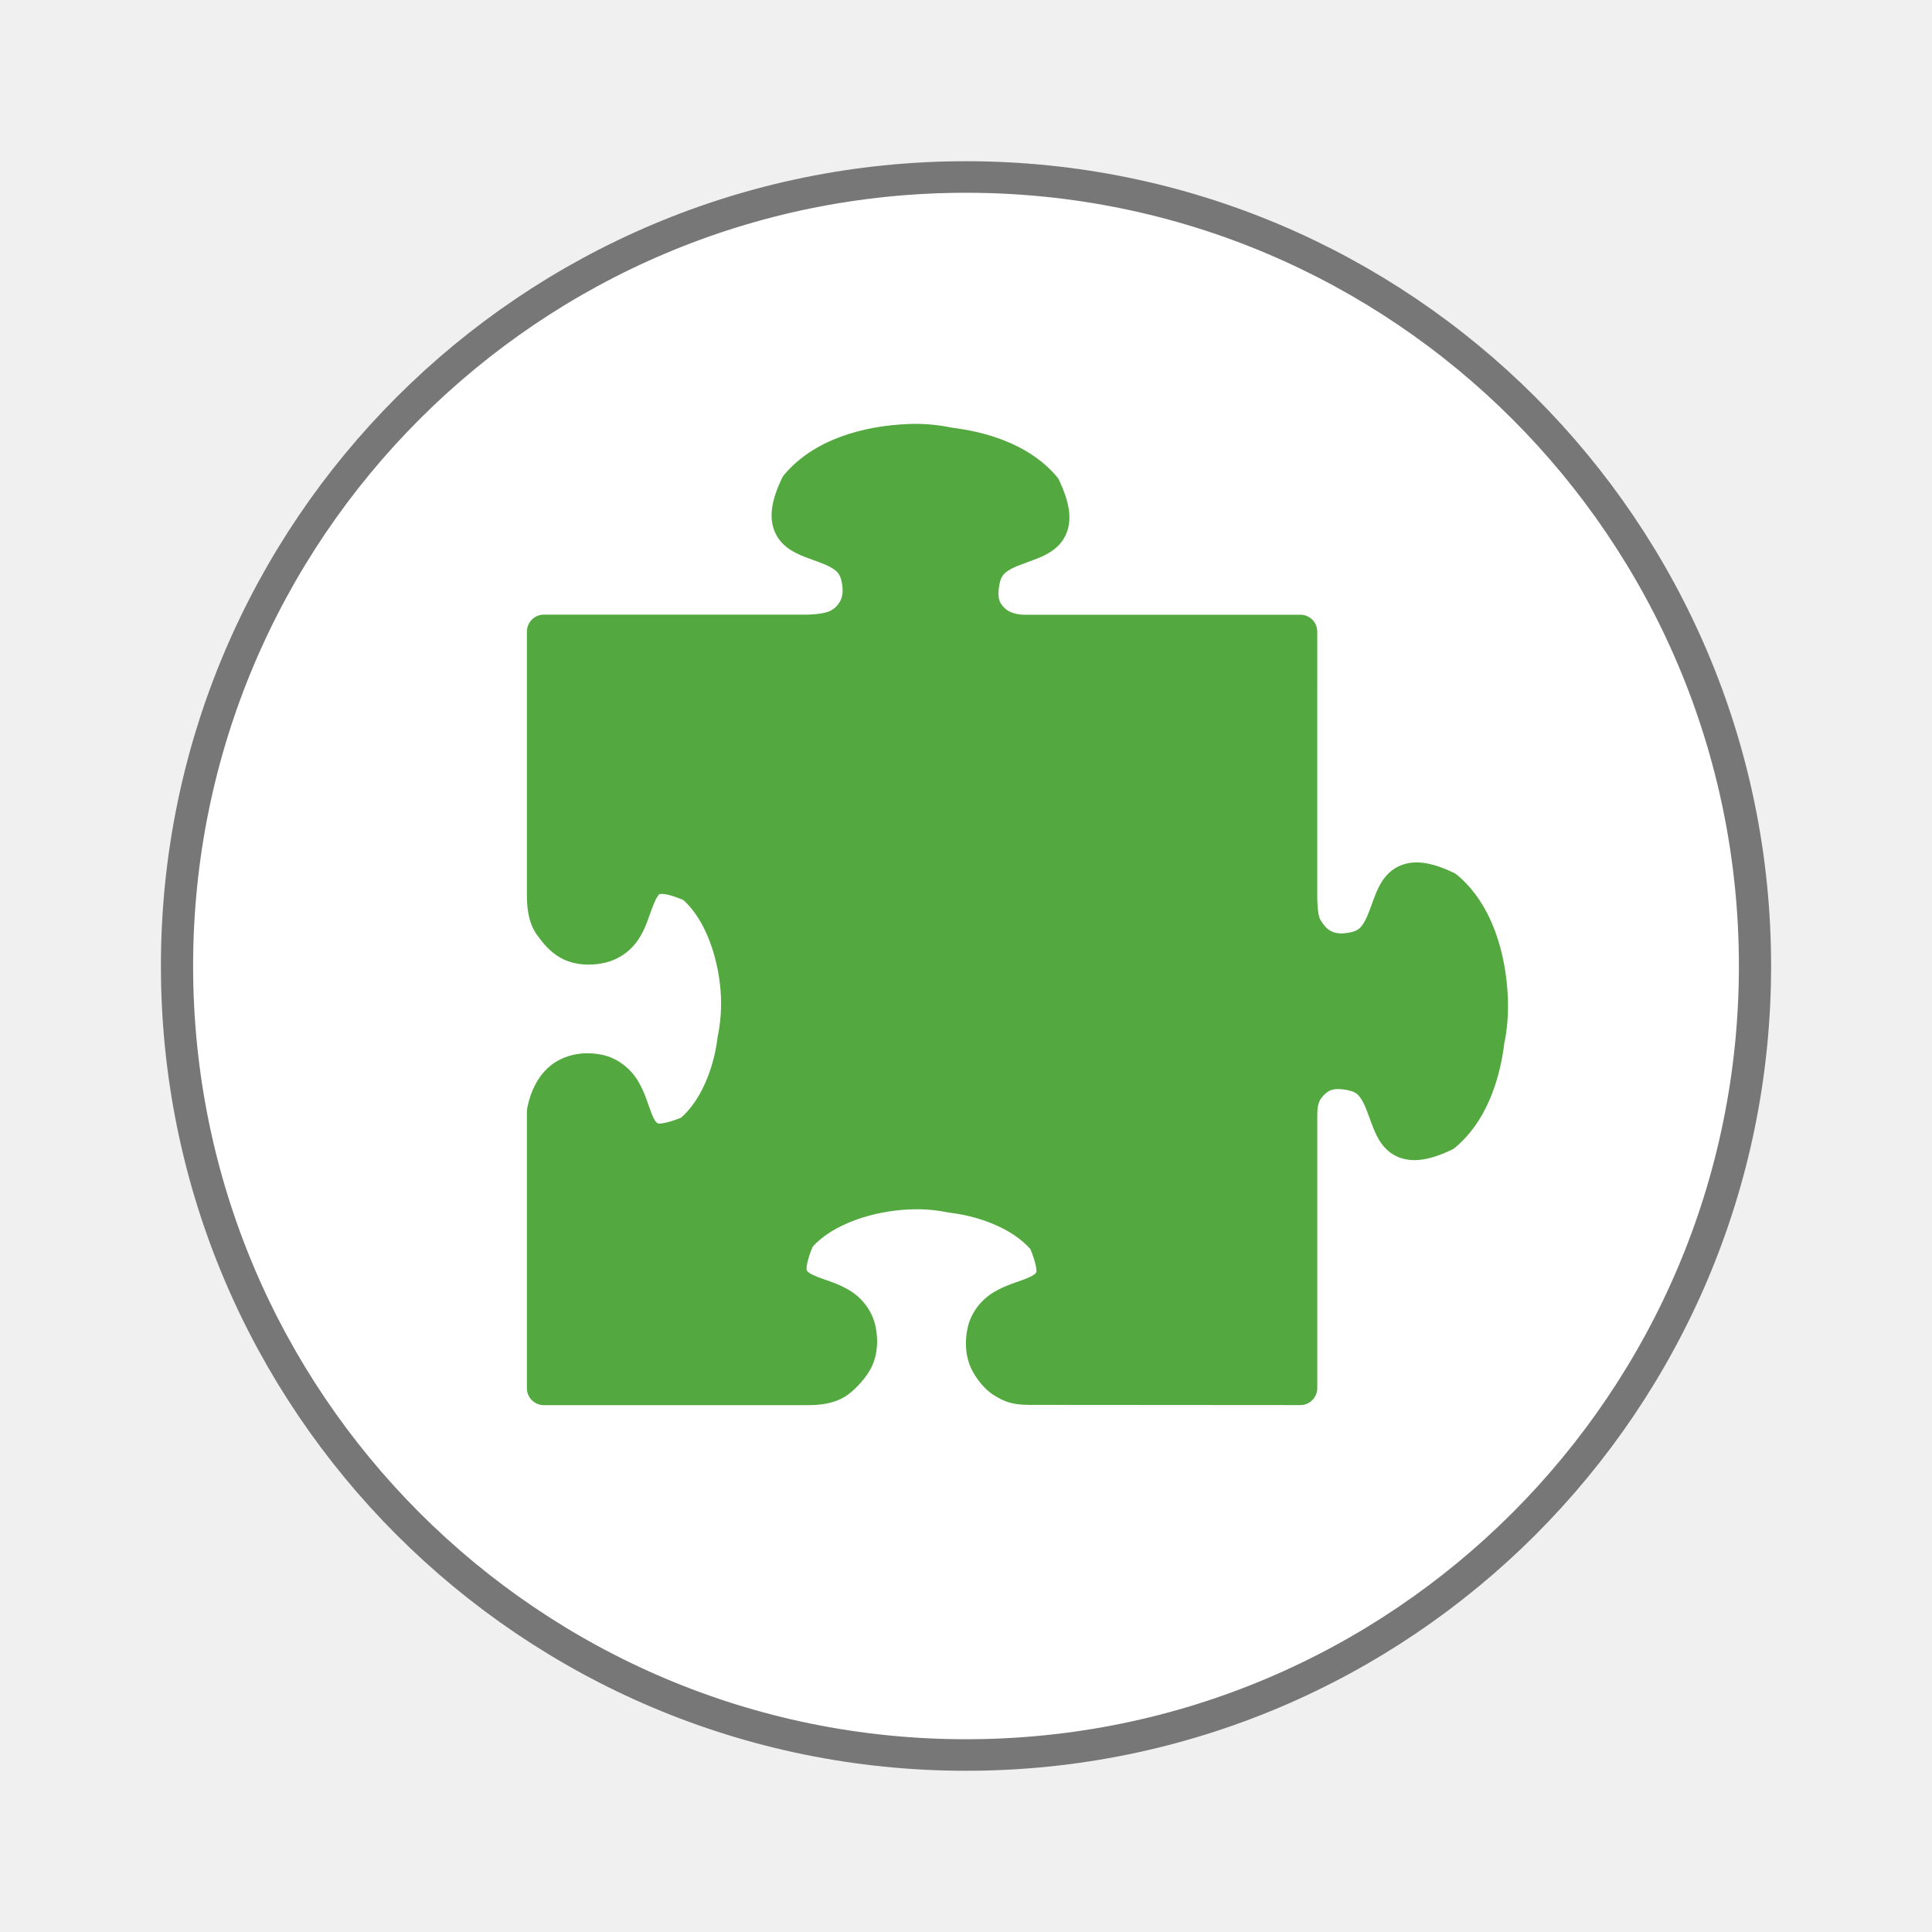
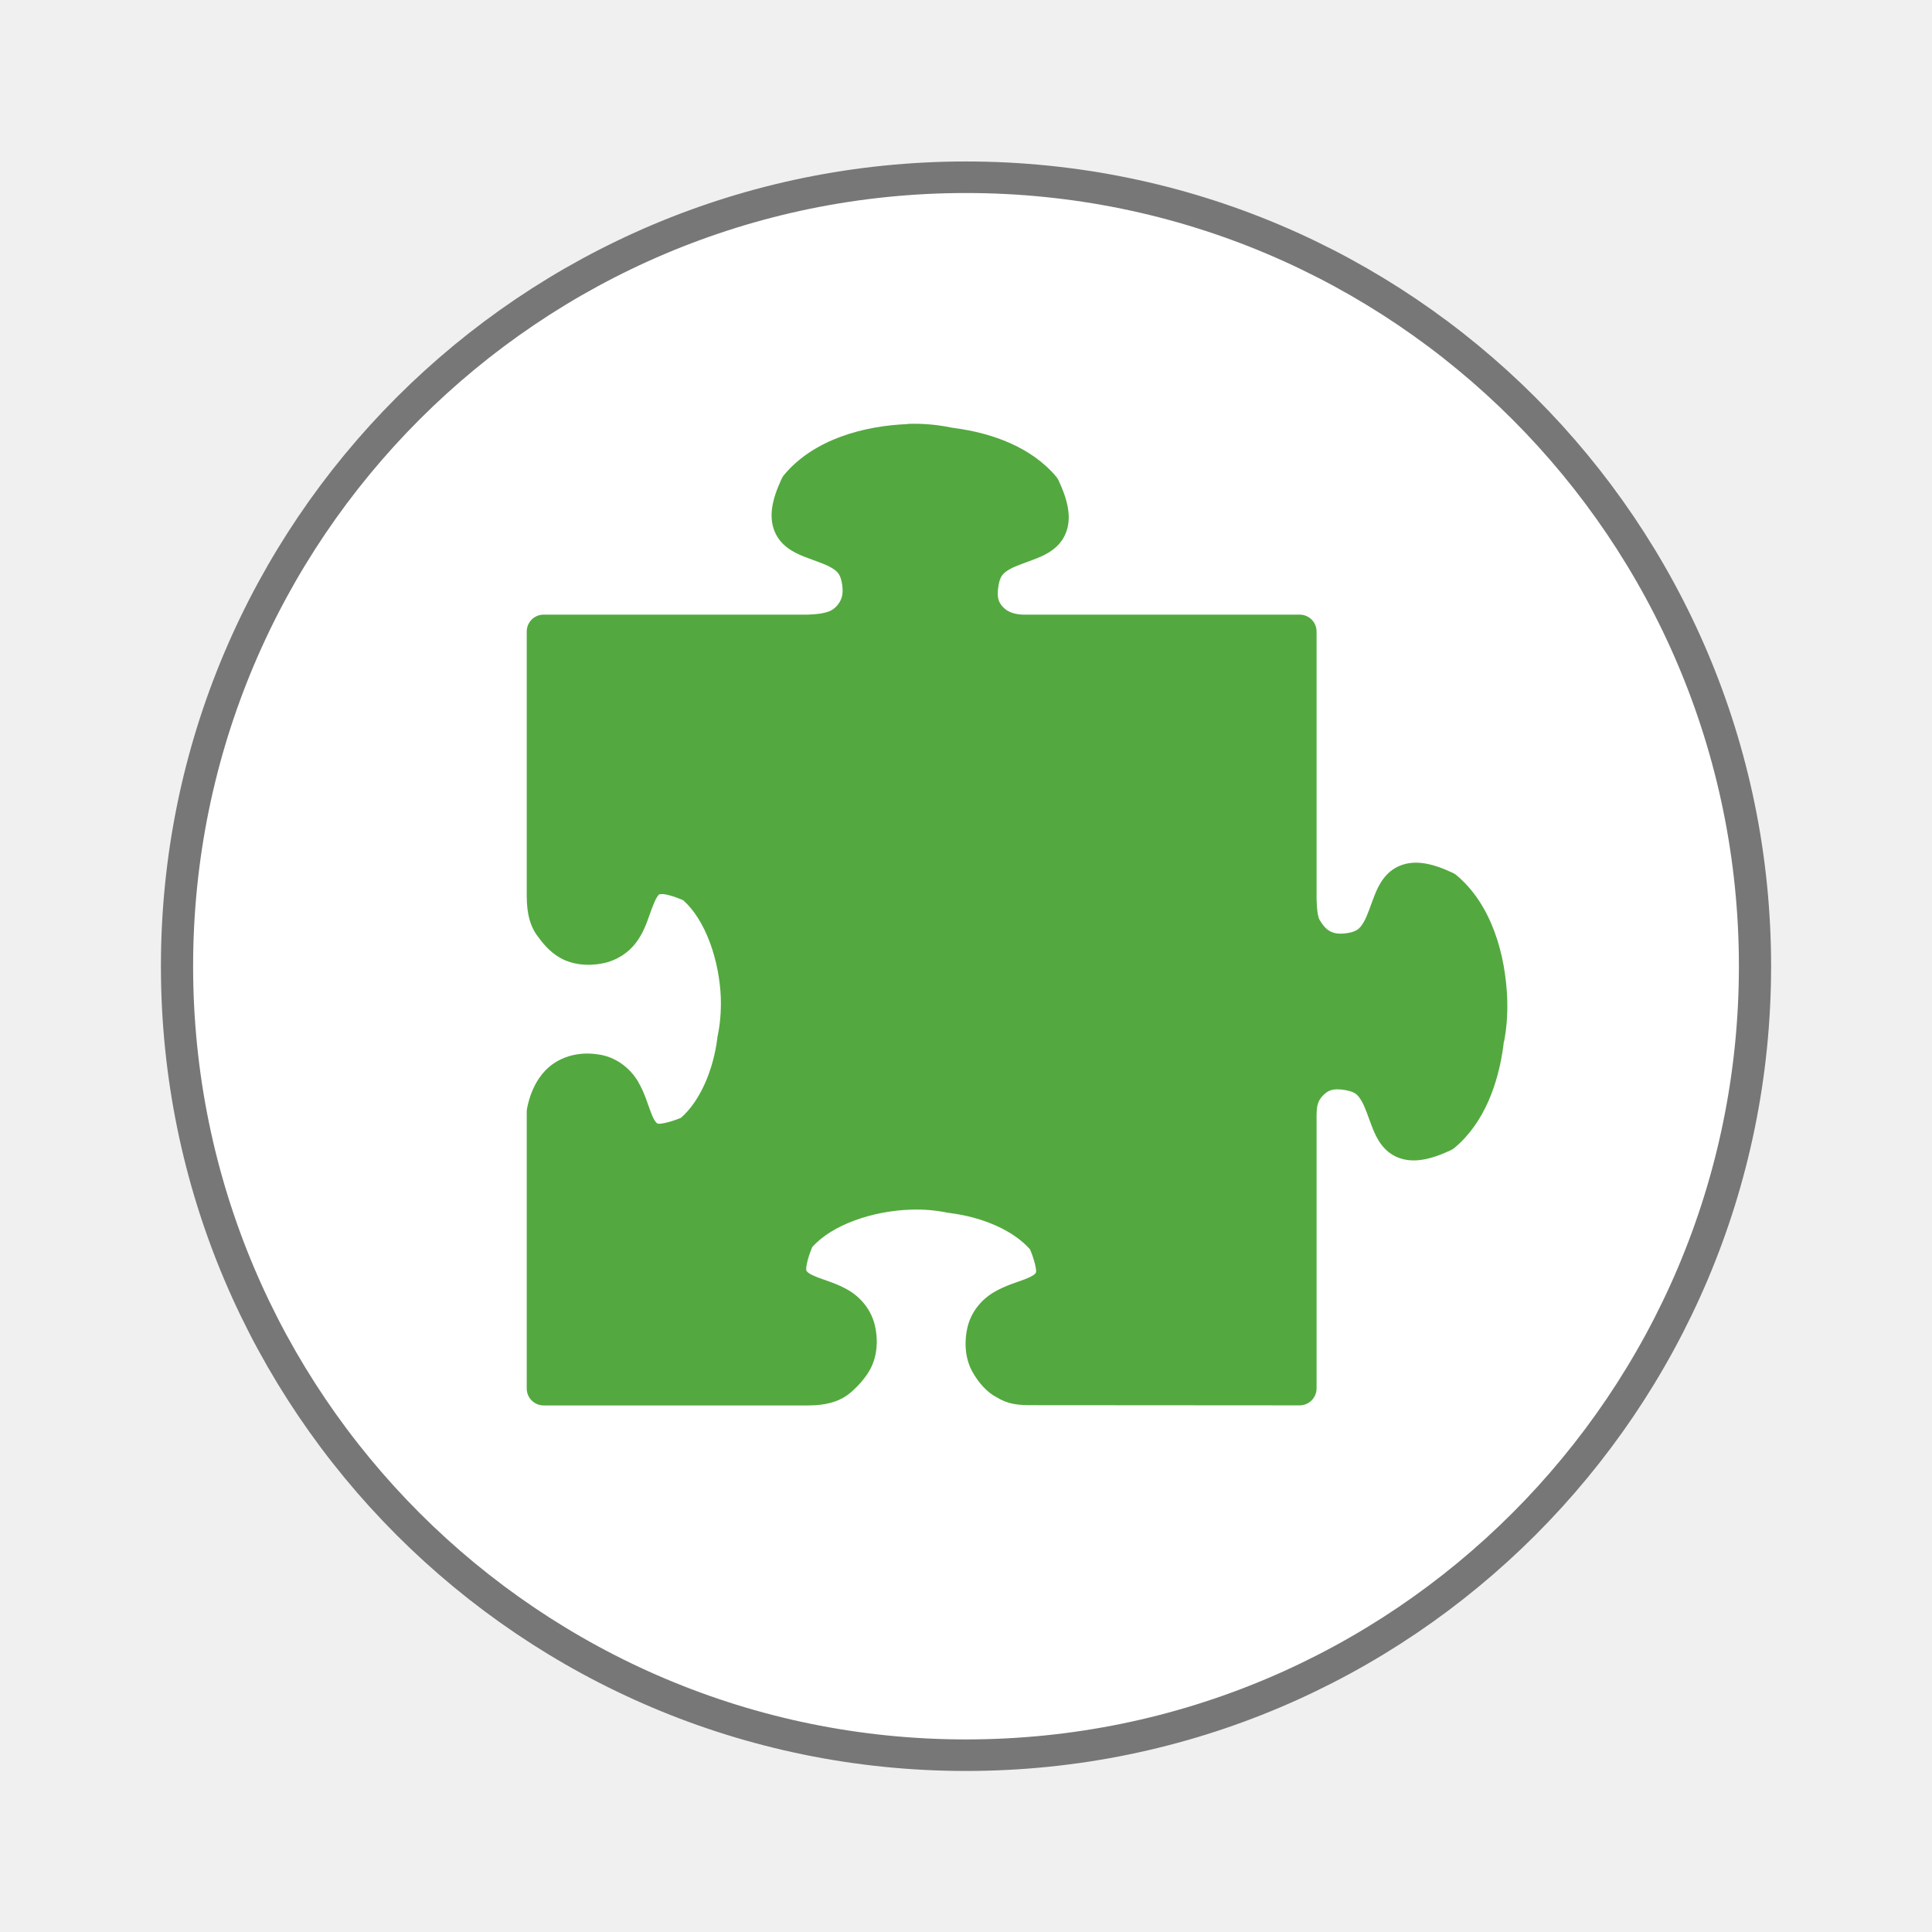
- <svg xmlns="http://www.w3.org/2000/svg" width="22" height="22" viewBox="0 0 22 22" id="svg2" version="1.1">
-   <defs id="defs14" />
-   <path style="fill:#fff;stroke:#777;stroke-width:.5" d="M 25.931 35.186 C 25.931 42.093 20.444 47.694 13.678 47.694 C 6.912 47.694 1.425 42.093 1.425 35.186 C 1.425 28.28 6.912 22.679 13.678 22.679 C 20.444 22.679 25.931 28.28 25.931 35.186 Z " transform="matrix(.73324 0 0 .71833 .97084 -14.27552)" id="path4" />
-   <path id="path4-2" d="m 10.339,4.829 c -0.503,0.019 -1.072,0.174 -1.409,0.577 -0.011,0.012 -0.019,0.026 -0.027,0.041 -0.112,0.238 -0.151,0.431 -0.084,0.6 0.067,0.169 0.22,0.245 0.339,0.292 0.12,0.047 0.231,0.08 0.303,0.122 0.072,0.042 0.105,0.073 0.124,0.168 0.022,0.114 0.005,0.174 -0.02,0.22 -0.026,0.046 -0.067,0.091 -0.127,0.114 -0.093,0.036 -0.255,0.036 -0.255,0.036 l -2.993,0 C 6.086,7 6,7.086 6,7.192 l 0,3.007 c 8.6e-6,0.215 0.044,0.338 0.103,0.431 0.068,0.094 0.15,0.204 0.279,0.276 0.128,0.072 0.297,0.098 0.482,0.062 0.165,-0.032 0.296,-0.125 0.377,-0.231 0.081,-0.106 0.122,-0.219 0.155,-0.314 0.034,-0.095 0.063,-0.172 0.087,-0.208 0.024,-0.036 0.018,-0.034 0.055,-0.036 0.035,-0.002 0.125,0.019 0.243,0.07 0.258,0.227 0.413,0.69 0.429,1.111 0.005,0.157 -0.009,0.304 -0.035,0.43 l 0.002,-0.008 c -0.009,0.035 -0.008,0.04 -0.005,0.028 -8.501e-4,0.004 -0.002,0.009 -0.002,0.013 -0.046,0.362 -0.196,0.713 -0.414,0.904 -0.152,0.062 -0.247,0.072 -0.263,0.066 -0.018,-0.007 -0.042,-0.032 -0.077,-0.123 C 7.38,12.579 7.346,12.447 7.268,12.314 7.189,12.181 7.045,12.047 6.842,12.008 l 0,8e-4 c -0.27,-0.053 -0.5,0.039 -0.632,0.18 -0.132,0.141 -0.181,0.307 -0.205,0.423 -0.003,0.013 -0.004,0.026 -0.005,0.039 l 0,3.158 c 8.96e-5,0.106 0.087,0.192 0.193,0.192 l 3.012,6e-6 c 0.208,-3.72e-4 0.34,-0.045 0.434,-0.108 0.069,-0.045 0.198,-0.168 0.27,-0.296 0.072,-0.129 0.099,-0.296 0.063,-0.482 -0.039,-0.203 -0.173,-0.348 -0.306,-0.426 -0.133,-0.078 -0.265,-0.112 -0.356,-0.148 -0.091,-0.036 -0.116,-0.059 -0.124,-0.077 -0.006,-0.016 0.002,-0.111 0.067,-0.266 0.228,-0.257 0.69,-0.411 1.111,-0.426 l 0.002,0 c 0.155,-0.007 0.301,0.008 0.427,0.034 0.008,0.001 0.016,0.002 0.023,0.003 0.004,8.51e-4 0.007,0.002 0.011,0.002 0.363,0.046 0.717,0.196 0.907,0.414 0.062,0.151 0.073,0.246 0.067,0.261 -0.007,0.018 -0.033,0.041 -0.124,0.077 -0.091,0.036 -0.223,0.07 -0.356,0.149 -0.133,0.078 -0.267,0.222 -0.306,0.426 -0.036,0.185 -0.009,0.353 0.063,0.482 0.072,0.128 0.17,0.234 0.273,0.287 0.13,0.079 0.235,0.093 0.433,0.091 L 14.808,16 c 0.106,-9.1e-5 0.192,-0.087 0.192,-0.193 l 0,-3.1 c -8.7e-5,-0.12 0.016,-0.174 0.068,-0.23 0.055,-0.058 0.11,-0.096 0.276,-0.064 l 7.51e-4,7.99e-4 c 0.096,0.018 0.127,0.051 0.169,0.123 0.042,0.072 0.075,0.182 0.122,0.302 0.047,0.12 0.123,0.272 0.292,0.339 0.169,0.067 0.362,0.028 0.6,-0.083 0.015,-0.007 0.029,-0.016 0.042,-0.027 0.34,-0.283 0.501,-0.735 0.558,-1.169 0.001,-0.008 0.002,-0.017 0.002,-0.025 0,0.026 0.002,0.014 0.002,-0.019 l -0.005,0.041 c 0.035,-0.159 0.05,-0.335 0.044,-0.522 l 0,-7.99e-4 c -0.019,-0.504 -0.176,-1.073 -0.577,-1.409 -0.013,-0.011 -0.027,-0.02 -0.042,-0.027 -0.238,-0.112 -0.431,-0.151 -0.6,-0.083 -0.169,0.067 -0.245,0.22 -0.292,0.339 -0.047,0.12 -0.08,0.23 -0.122,0.302 -0.042,0.072 -0.073,0.105 -0.169,0.124 -0.115,0.022 -0.175,0.005 -0.221,-0.021 -0.046,-0.026 -0.081,-0.071 -0.114,-0.127 -0.034,-0.057 -0.034,-0.253 -0.034,-0.253 l 1.53e-4,-3.026 c -9.8e-5,-0.106 -0.086,-0.192 -0.192,-0.192 l -3.142,0 c -0.08,-1.412e-4 -0.171,-0.022 -0.224,-0.074 -0.056,-0.054 -0.092,-0.11 -0.061,-0.273 0.019,-0.096 0.052,-0.127 0.123,-0.169 0.072,-0.042 0.183,-0.075 0.302,-0.122 0.12,-0.047 0.272,-0.123 0.339,-0.292 0.067,-0.169 0.028,-0.361 -0.083,-0.599 -0.007,-0.015 -0.016,-0.029 -0.027,-0.042 -0.282,-0.336 -0.729,-0.497 -1.161,-0.554 -0.007,-0.002 -0.02,-0.003 -0.033,-0.005 -0.154,-0.032 -0.322,-0.049 -0.503,-0.042 l -8e-4,0 z" style="color:#000000;font-style:normal;font-variant:normal;font-weight:normal;font-stretch:normal;font-size:medium;line-height:normal;font-family:sans-serif;text-indent:0;text-align:start;text-decoration:none;text-decoration-line:none;text-decoration-style:solid;text-decoration-color:#000000;letter-spacing:normal;word-spacing:normal;text-transform:none;direction:ltr;block-progression:tb;writing-mode:lr-tb;baseline-shift:baseline;text-anchor:start;white-space:normal;clip-rule:nonzero;display:inline;overflow:visible;visibility:visible;opacity:1;isolation:auto;mix-blend-mode:normal;color-interpolation:sRGB;color-interpolation-filters:linearRGB;solid-color:#000000;solid-opacity:1;fill:#53a93f;fill-opacity:1;fill-rule:evenodd;stroke:none;stroke-width:0.989;stroke-linecap:butt;stroke-linejoin:round;stroke-miterlimit:4;stroke-dasharray:none;stroke-dashoffset:0;stroke-opacity:1;color-rendering:auto;image-rendering:auto;shape-rendering:auto;text-rendering:auto;enable-background:accumulate" />
+ <svg xmlns="http://www.w3.org/2000/svg" viewBox="0 0 22 22">
+   <path d="m 25.931 35.19 c 0 6.906 -5.487 12.507 -12.253 12.507 c -6.766 0 -12.253 -5.601 -12.253 -12.507 c 0 -6.906 5.487 -12.507 12.253 -12.507 c 6.766 0 12.253 5.601 12.253 12.507 Z" transform="matrix(.73324 0 0 .71833 .97084 -14.27552)" style="fill:#fff;stroke:#777;stroke-width:0.5" />
+   <path d="m 10.339 4.829 c -0.503 0.019 -1.072 0.174 -1.409 0.577 -0.011 0.012 -0.019 0.026 -0.027 0.041 -0.112 0.238 -0.151 0.431 -0.084 0.6 0.067 0.169 0.22 0.245 0.339 0.292 0.12 0.047 0.231 0.08 0.303 0.122 0.072 0.042 0.105 0.073 0.124 0.168 0.022 0.114 0.005 0.174 -0.02 0.22 -0.026 0.046 -0.067 0.091 -0.127 0.114 -0.093 0.036 -0.255 0.036 -0.255 0.036 l -2.993 0 c -0.106 0 -0.192 0.086 -0.192 0.192 l 0 3.01 c 0 0.215 0.044 0.338 0.103 0.431 0.068 0.094 0.15 0.204 0.279 0.276 0.128 0.072 0.297 0.098 0.482 0.062 0.165 -0.032 0.296 -0.125 0.377 -0.231 0.081 -0.106 0.122 -0.219 0.155 -0.314 0.034 -0.095 0.063 -0.172 0.087 -0.208 0.024 -0.036 0.018 -0.034 0.055 -0.036 0.035 -0.002 0.125 0.019 0.243 0.07 0.258 0.227 0.413 0.69 0.429 1.111 0.005 0.157 -0.009 0.304 -0.035 0.43 l 0.002 -0.008 c -0.009 0.035 -0.008 0.04 -0.005 0.028 -0.001 0.004 -0.002 0.008 -0.002 0.013 -0.046 0.362 -0.196 0.713 -0.414 0.904 -0.152 0.062 -0.247 0.072 -0.263 0.066 -0.018 -0.007 -0.042 -0.032 -0.077 -0.123 c -0.036 -0.09 -0.07 -0.222 -0.148 -0.355 -0.078 -0.133 -0.223 -0.267 -0.426 -0.306 l 0 0.001 c -0.27 -0.053 -0.5 0.039 -0.632 0.18 -0.132 0.141 -0.181 0.307 -0.205 0.423 -0.003 0.013 -0.004 0.026 -0.005 0.039 l 0 3.158 c 0 0.106 0.087 0.192 0.193 0.192 l 3.01 0 c 0.208 0 0.34 -0.045 0.434 -0.108 0.069 -0.045 0.198 -0.168 0.27 -0.296 0.072 -0.129 0.099 -0.296 0.063 -0.482 -0.039 -0.203 -0.173 -0.348 -0.306 -0.426 -0.133 -0.078 -0.265 -0.112 -0.356 -0.148 -0.091 -0.036 -0.116 -0.059 -0.124 -0.077 -0.006 -0.016 0.002 -0.111 0.067 -0.266 0.228 -0.257 0.69 -0.411 1.111 -0.426 l 0.002 0 c 0.155 -0.007 0.301 0.008 0.427 0.034 0.008 0.001 0.016 0.002 0.023 0.003 0.004 0.001 0.007 0.002 0.011 0.002 0.363 0.046 0.717 0.196 0.907 0.414 0.062 0.151 0.073 0.246 0.067 0.261 -0.007 0.018 -0.033 0.041 -0.124 0.077 -0.091 0.036 -0.223 0.07 -0.356 0.149 -0.133 0.078 -0.267 0.222 -0.306 0.426 -0.036 0.185 -0.009 0.353 0.063 0.482 0.072 0.128 0.17 0.234 0.273 0.287 0.13 0.079 0.235 0.093 0.433 0.091 l 3.02 0.002 c 0.106 0 0.192 -0.087 0.192 -0.193 l 0 -3.1 c 0 -0.12 0.016 -0.174 0.068 -0.23 0.055 -0.058 0.11 -0.096 0.276 -0.064 l 0.001 0.001 c 0.096 0.018 0.127 0.051 0.169 0.123 0.042 0.072 0.075 0.182 0.122 0.302 0.047 0.12 0.123 0.272 0.292 0.339 0.169 0.067 0.362 0.028 0.6 -0.083 0.015 -0.007 0.029 -0.016 0.042 -0.027 0.34 -0.283 0.501 -0.735 0.558 -1.169 0.001 -0.008 0.002 -0.017 0.002 -0.025 0 0.026 0.002 0.014 0.002 -0.019 l -0.005 0.041 c 0.035 -0.159 0.05 -0.335 0.044 -0.522 l 0 -0.001 c -0.019 -0.504 -0.176 -1.073 -0.577 -1.409 -0.013 -0.011 -0.027 -0.02 -0.042 -0.027 -0.238 -0.112 -0.431 -0.151 -0.6 -0.083 -0.169 0.067 -0.245 0.22 -0.292 0.339 -0.047 0.12 -0.08 0.23 -0.122 0.302 -0.042 0.072 -0.073 0.105 -0.169 0.124 -0.115 0.022 -0.175 0.005 -0.221 -0.021 -0.046 -0.026 -0.081 -0.071 -0.114 -0.127 -0.034 -0.057 -0.034 -0.253 -0.034 -0.253 l 0 -3.03 c 0 -0.106 -0.086 -0.192 -0.192 -0.192 l -3.142 0 c -0.08 0 -0.171 -0.022 -0.224 -0.074 -0.056 -0.054 -0.092 -0.11 -0.061 -0.273 0.019 -0.096 0.052 -0.127 0.123 -0.169 0.072 -0.042 0.183 -0.075 0.302 -0.122 0.12 -0.047 0.272 -0.123 0.339 -0.292 0.067 -0.169 0.028 -0.361 -0.083 -0.599 -0.007 -0.015 -0.016 -0.029 -0.027 -0.042 -0.282 -0.336 -0.729 -0.497 -1.161 -0.554 -0.007 -0.002 -0.02 -0.003 -0.033 -0.005 -0.154 -0.032 -0.322 -0.049 -0.503 -0.042 l -0.001 0 z" mix-blend-mode="normal" isolation="auto" white-space="normal" solid-opacity="1" solid-color="#000000" style="visibility:visible;shape-rendering:auto;color-interpolation-filters:linearRGB;fill:#53a93f;opacity:1;image-rendering:auto;fill-opacity:1;stroke:none;display:inline;color:#000;fill-rule:evenodd;color-rendering:auto;color-interpolation:sRGB" />
</svg>
